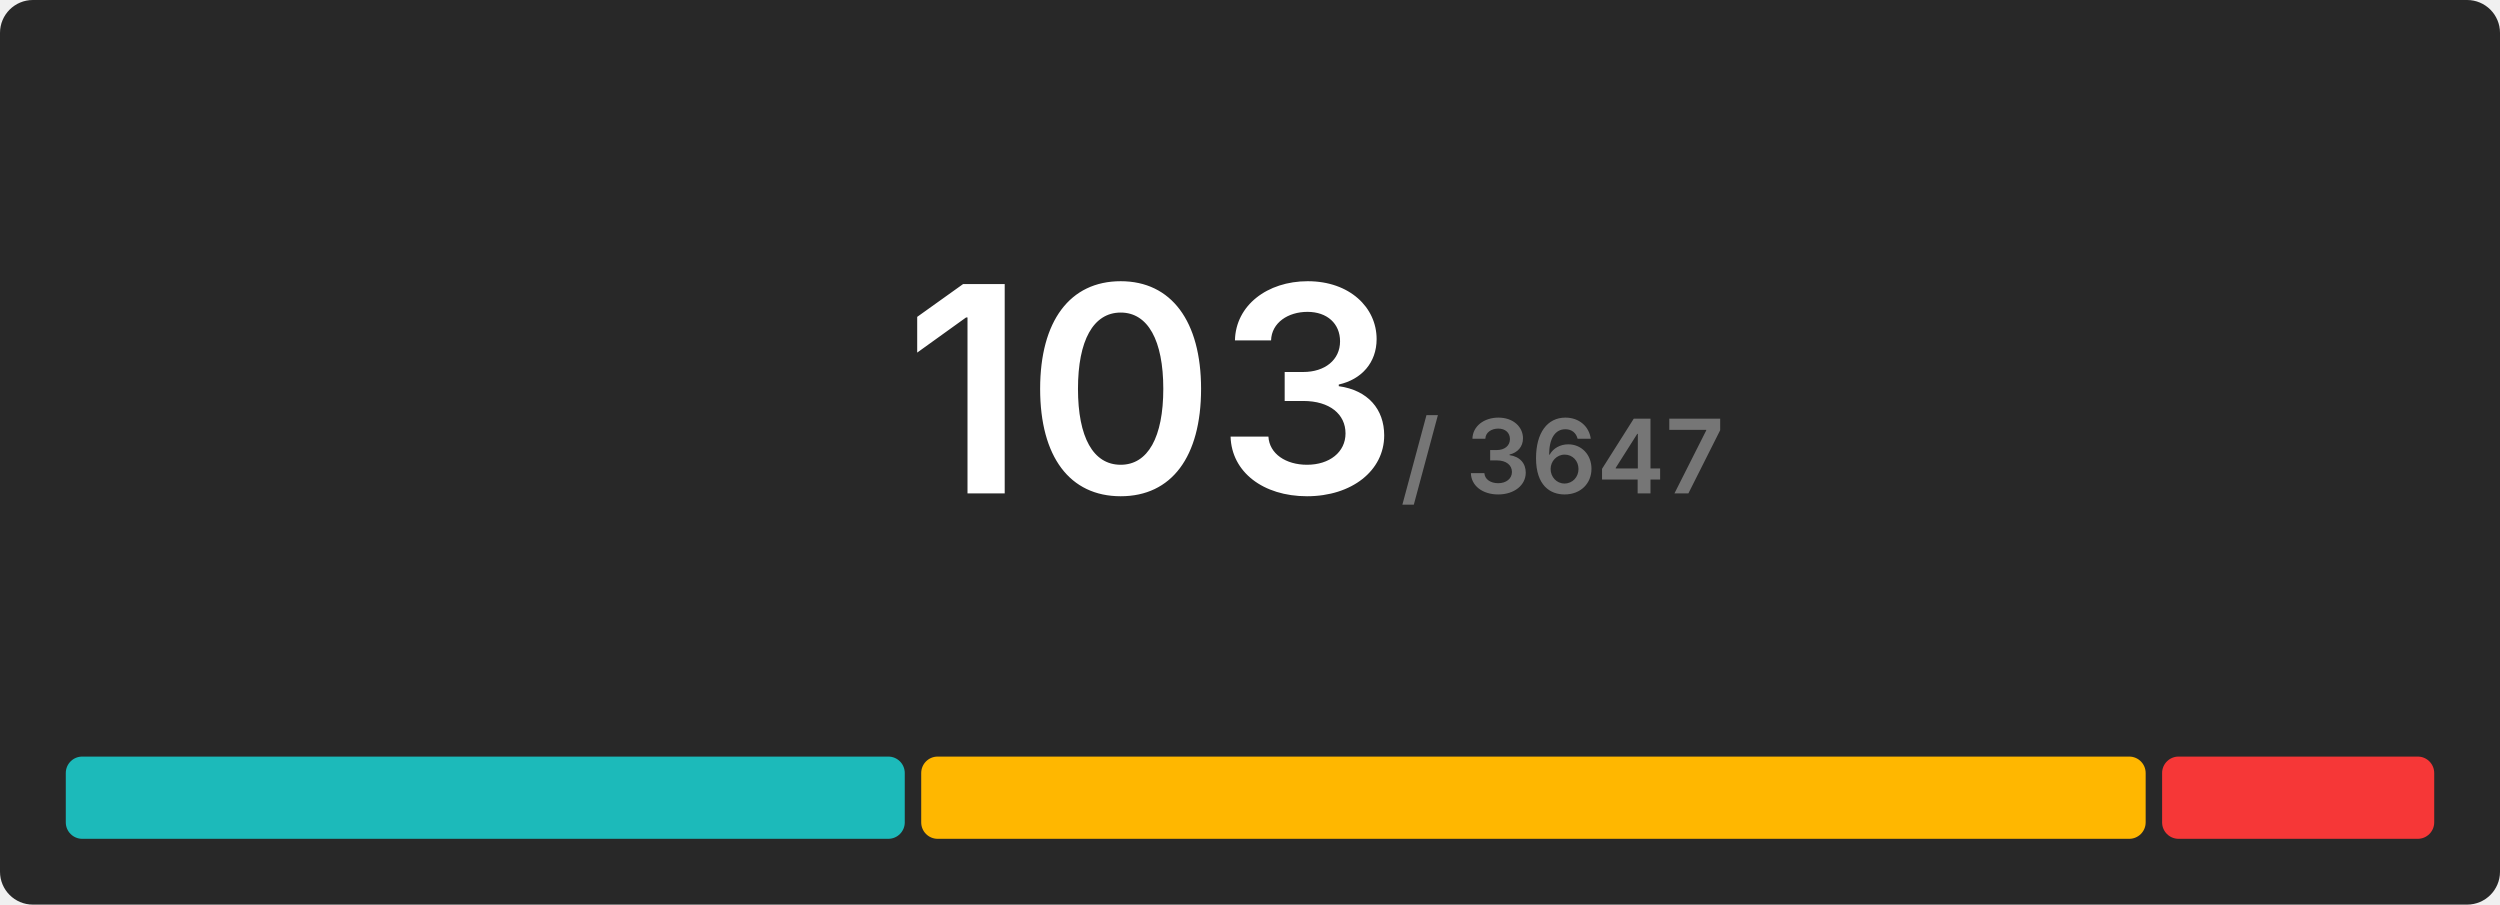
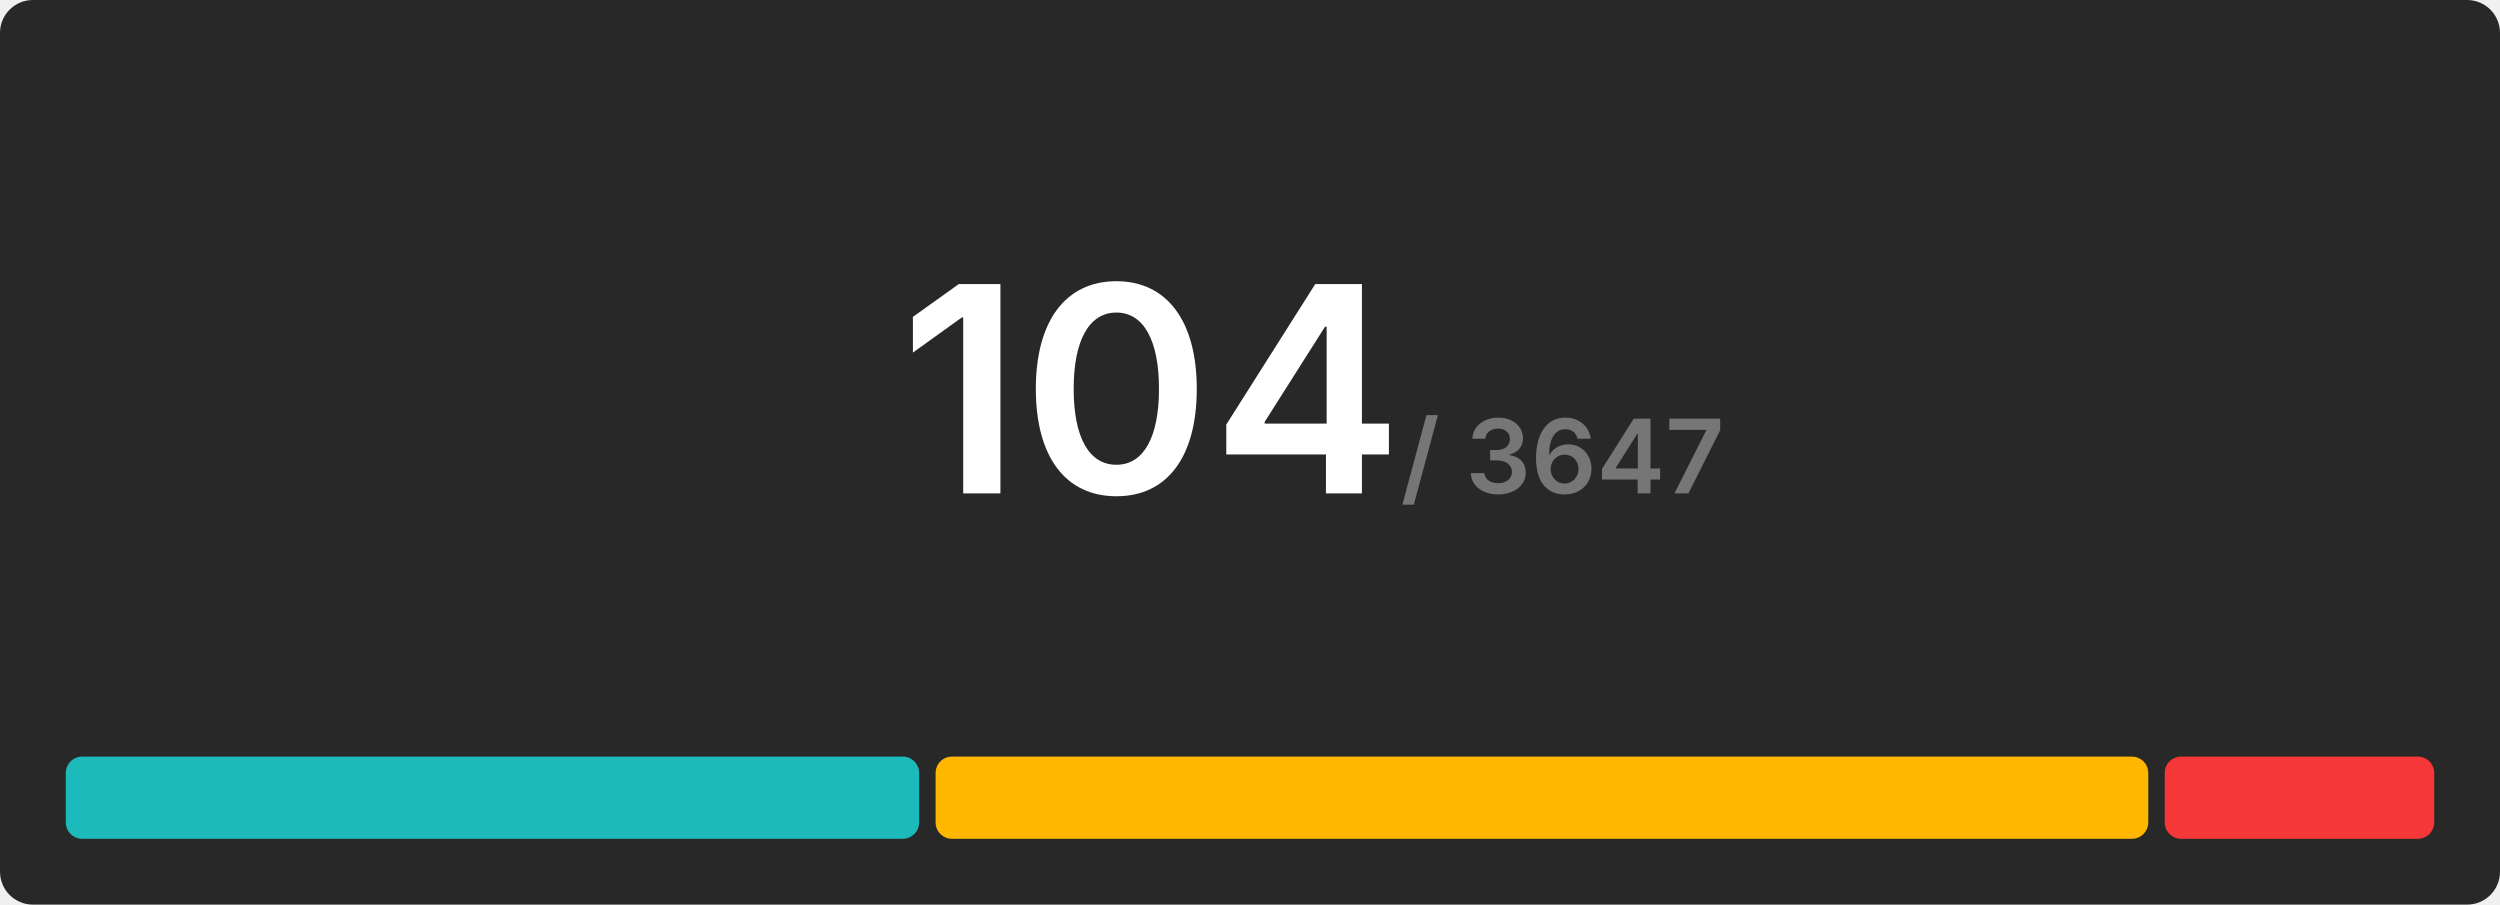
<svg xmlns="http://www.w3.org/2000/svg" width="608" height="220" viewBox="0 0 608 220">
  <rect x="0" y="0" width="608" height="220" rx="8" fill="#282828" />
  <g transform="translate(280, 120)" text-anchor="middle">
-     <text font-size="70" font-weight="600" font-family="Inter, Arial, Helvetica, sans-serif" fill="#ffffff" dominant-baseline="end">103</text>
+     <text font-size="70" font-weight="600" font-family="Inter, Arial, Helvetica, sans-serif" fill="#ffffff" dominant-baseline="end">104</text>
    <text font-size="25" font-weight="600" font-family="Inter, Arial, Helvetica, sans-serif" fill="#767676" dominant-baseline="end" dx="100">/ 3647</text>
  </g>
  <g transform="translate(16, 184)">
-     <rect x="0" y="0" width="204.039" height="20" fill="#1cbaba" rx="4" />
-     <rect x="208.039" y="0" width="297.786" height="20" fill="#ffb700" rx="4" />
-     <rect x="509.825" y="0" width="66.175" height="20" fill="#f63737" rx="4" />
+     <rect x="0" y="0" width="207.538" height="20" fill="#1cbaba" rx="4" />
+     <rect x="211.538" y="0" width="294.923" height="20" fill="#ffb700" rx="4" />
+     <rect x="510.462" y="0" width="65.538" height="20" fill="#f63737" rx="4" />
  </g>
</svg>
